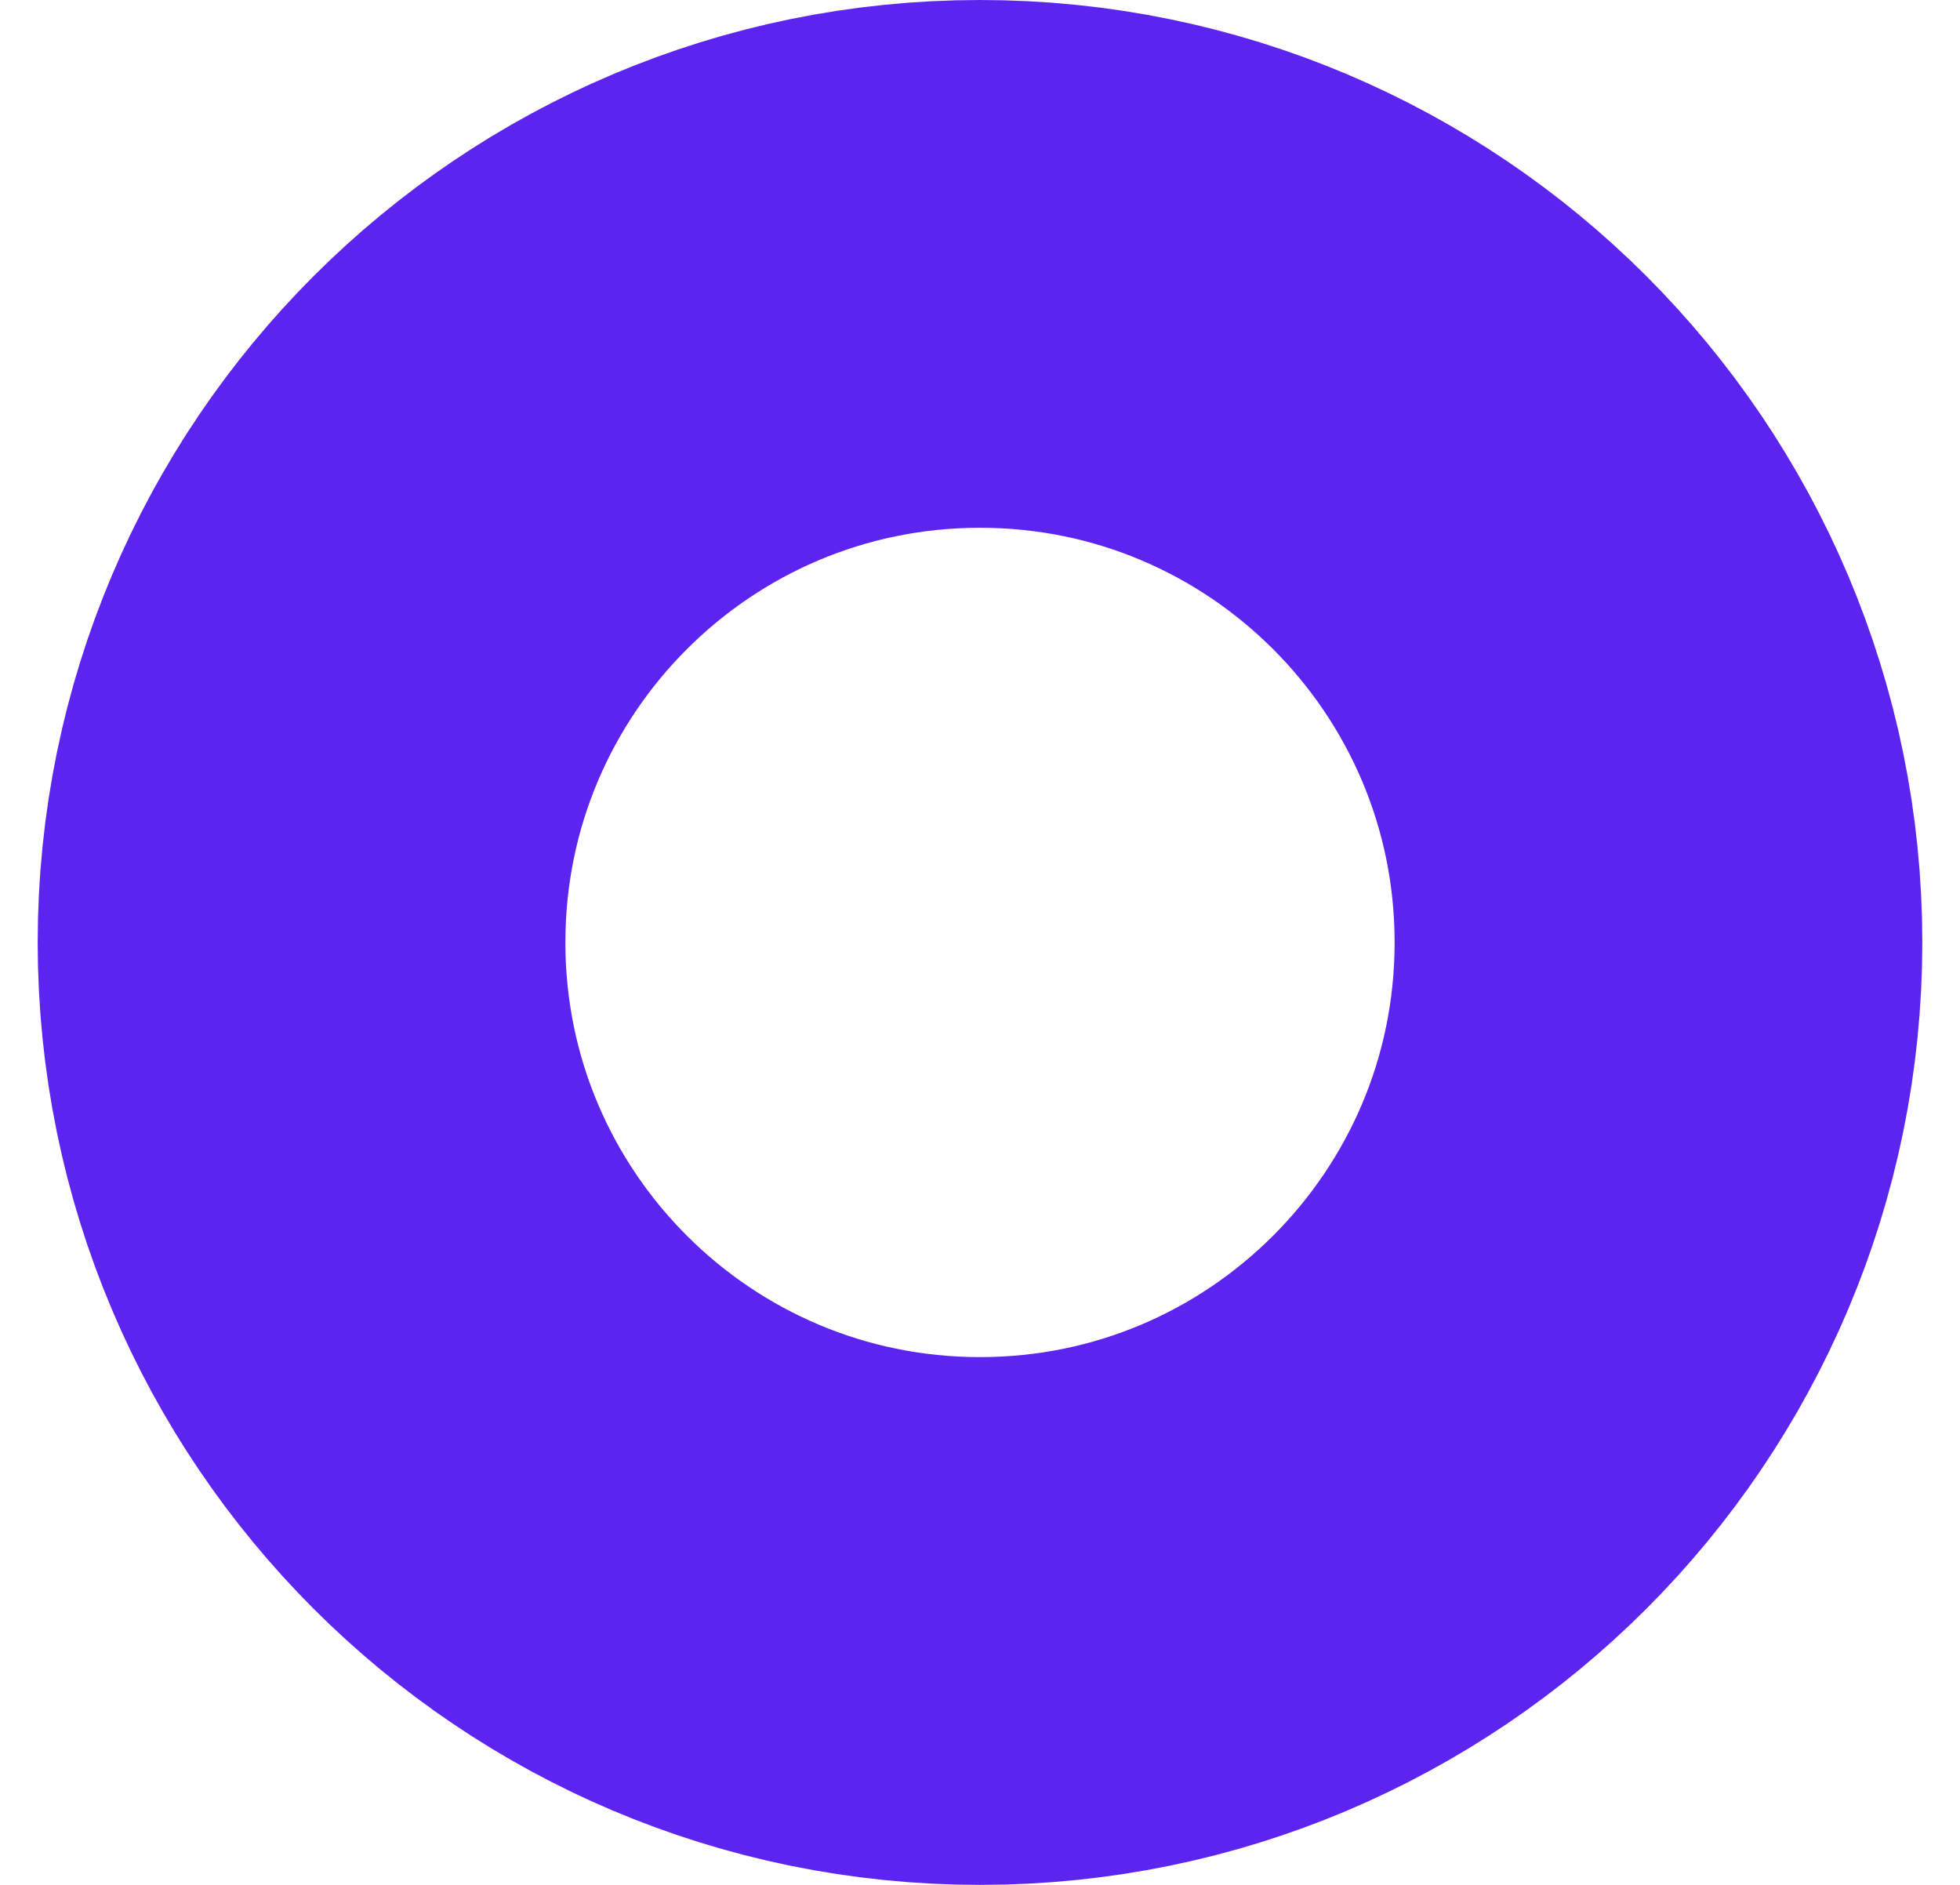
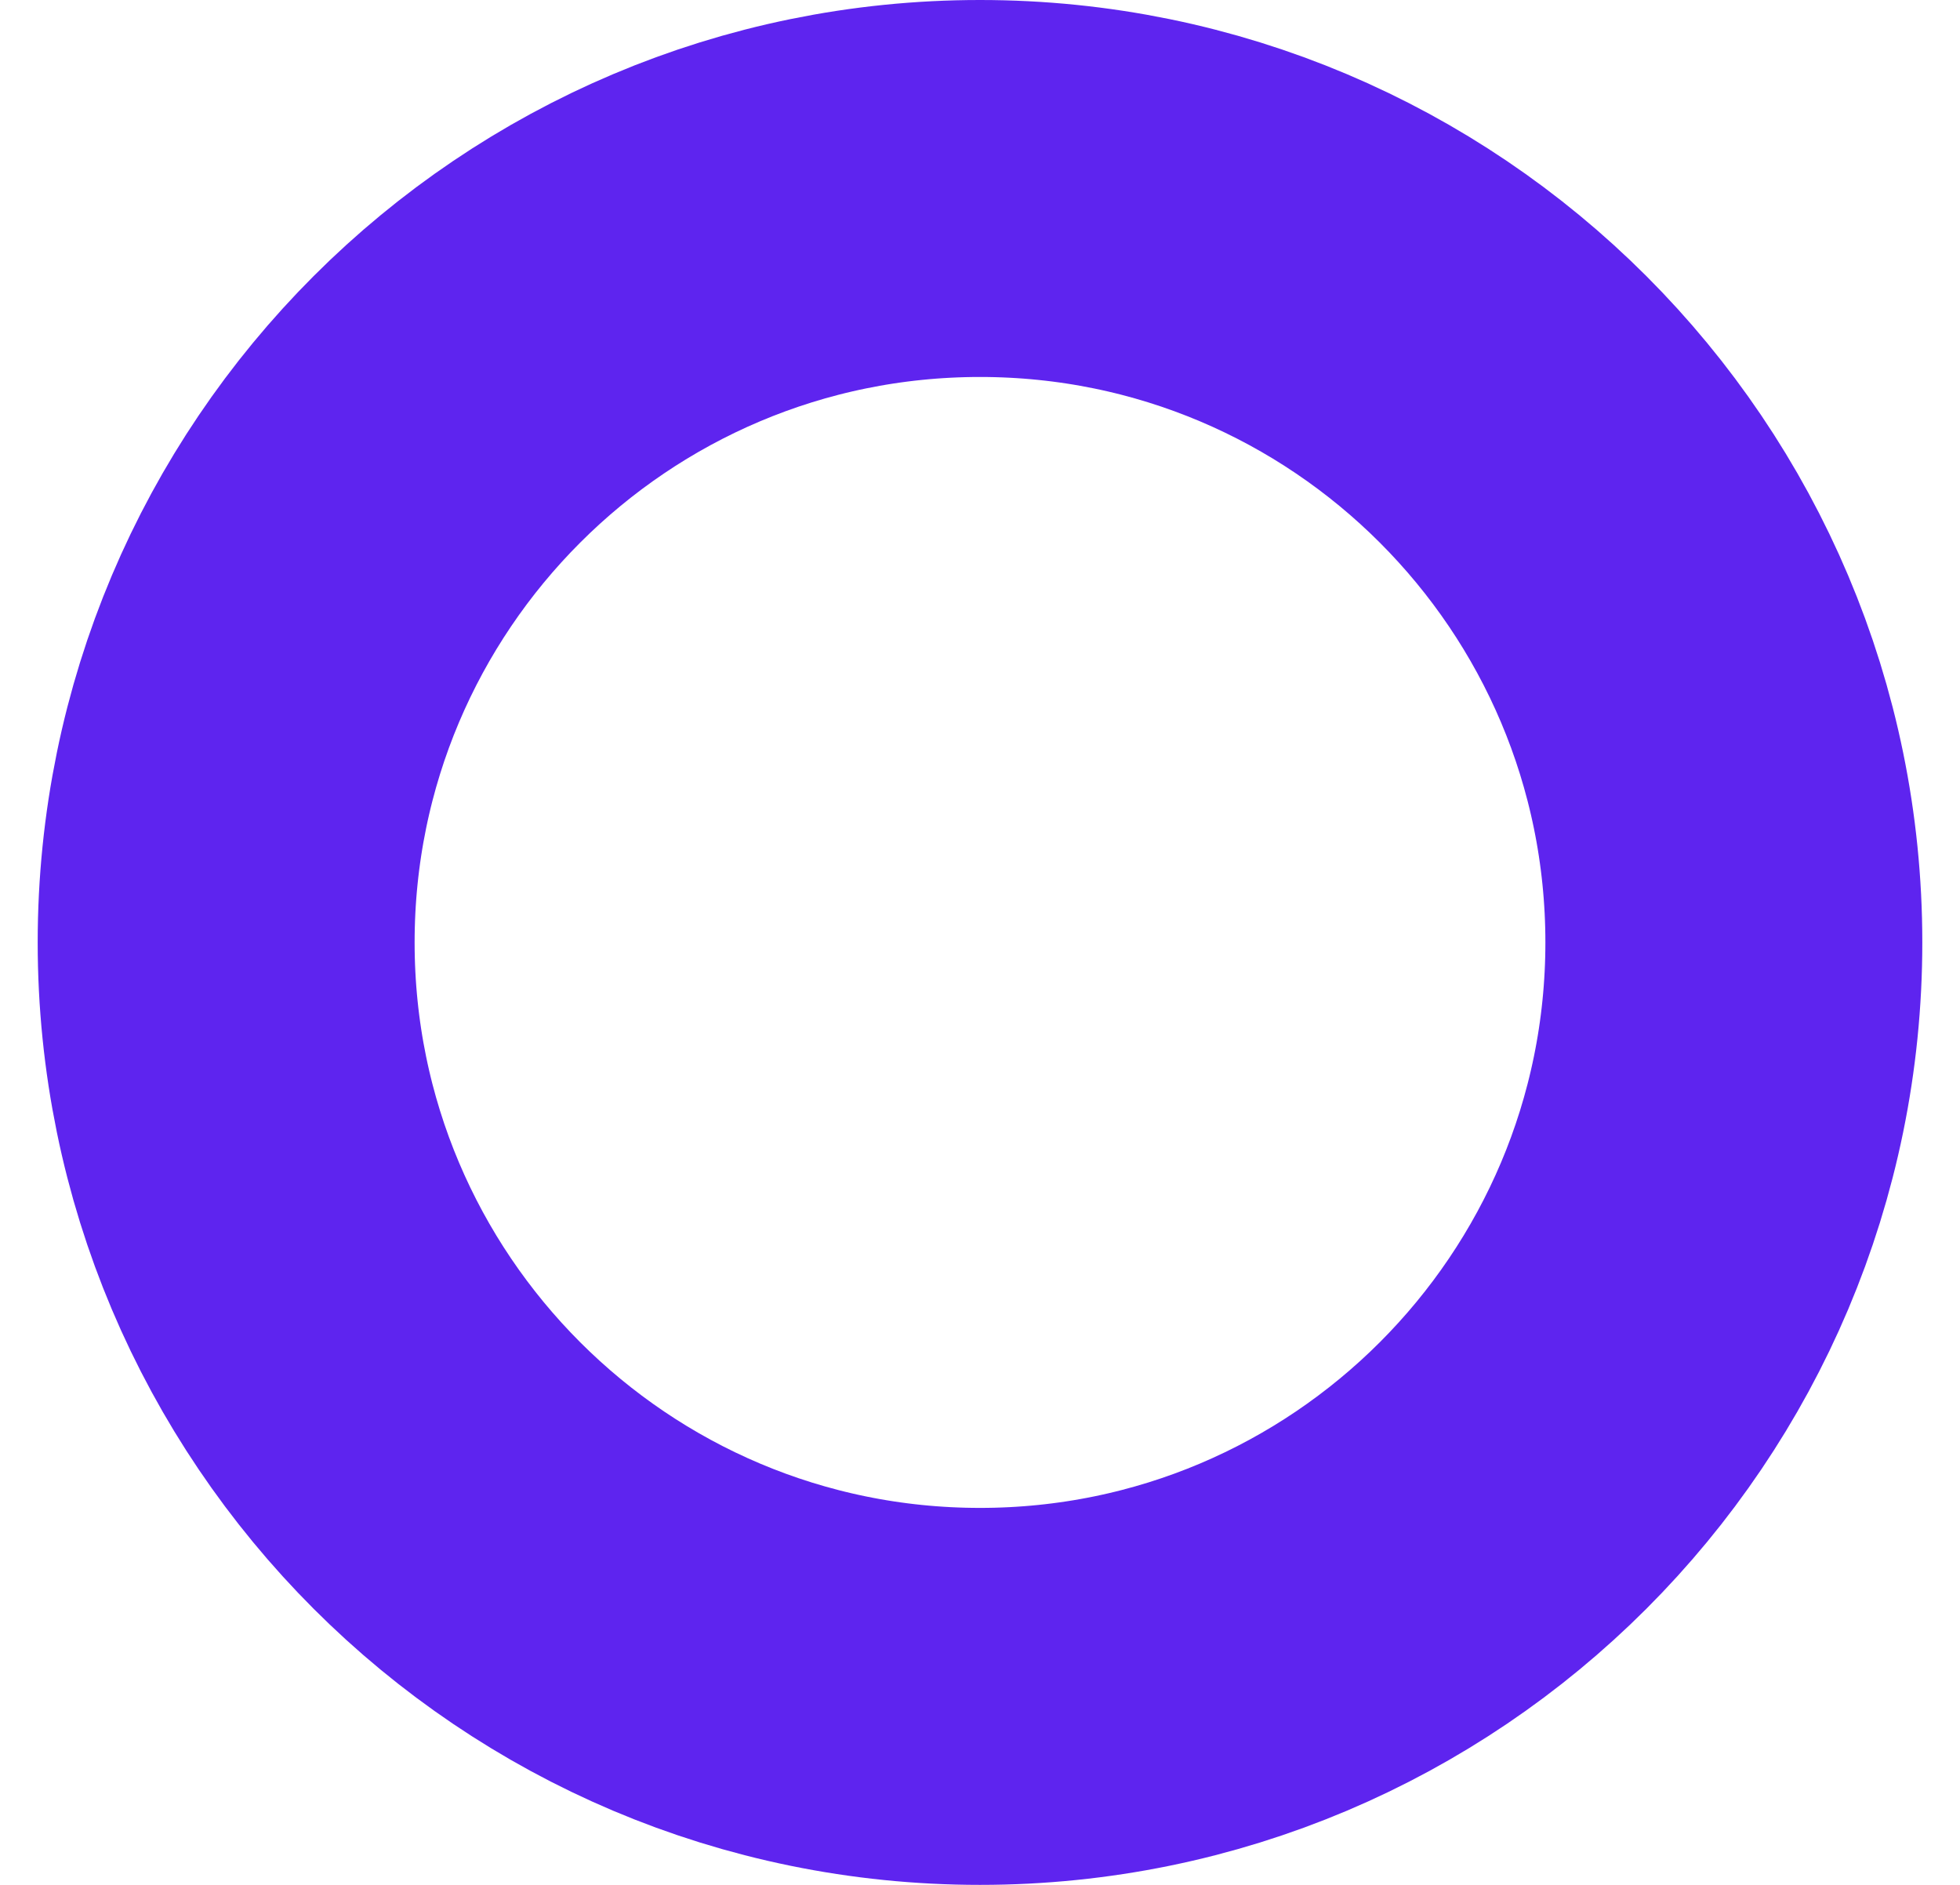
<svg xmlns="http://www.w3.org/2000/svg" width="26" height="25" viewBox="0 0 26 25" fill="none">
-   <rect x="4" y="3.5" width="18" height="18" rx="9" stroke="#5E24EF" stroke-width="7" />
+   <rect x="3" y="2.5" width="20" height="20" rx="10" stroke="#5E24EF" stroke-width="5" />
</svg>
